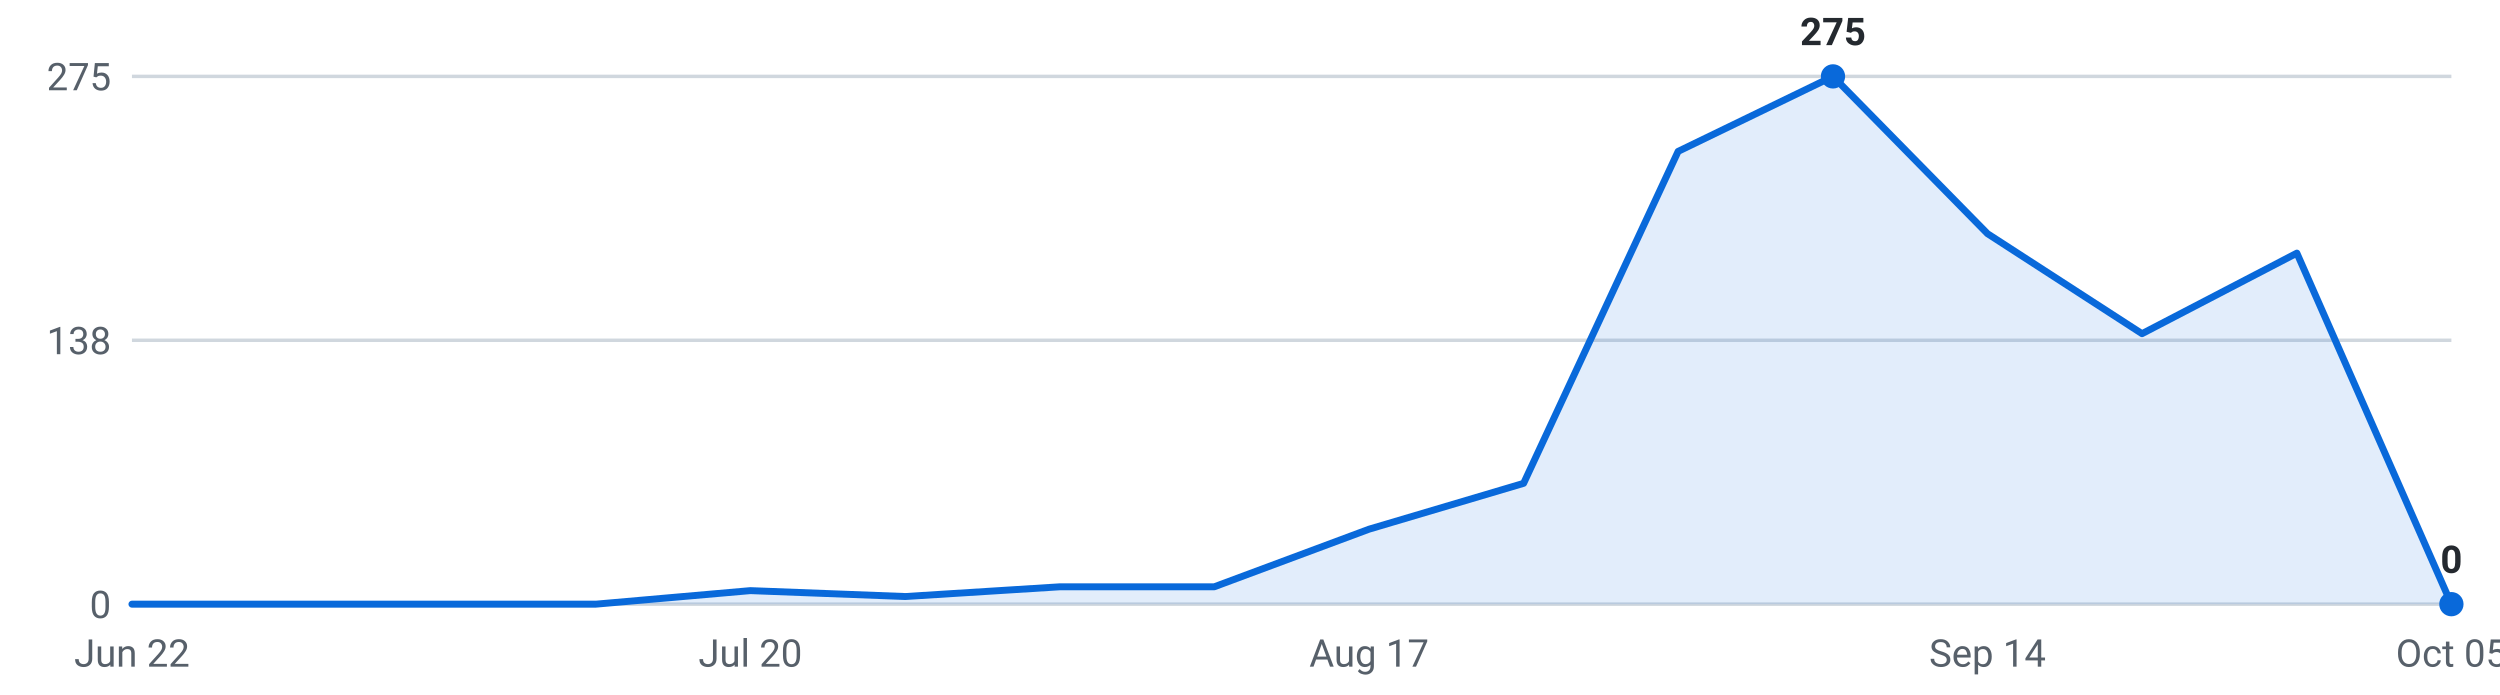
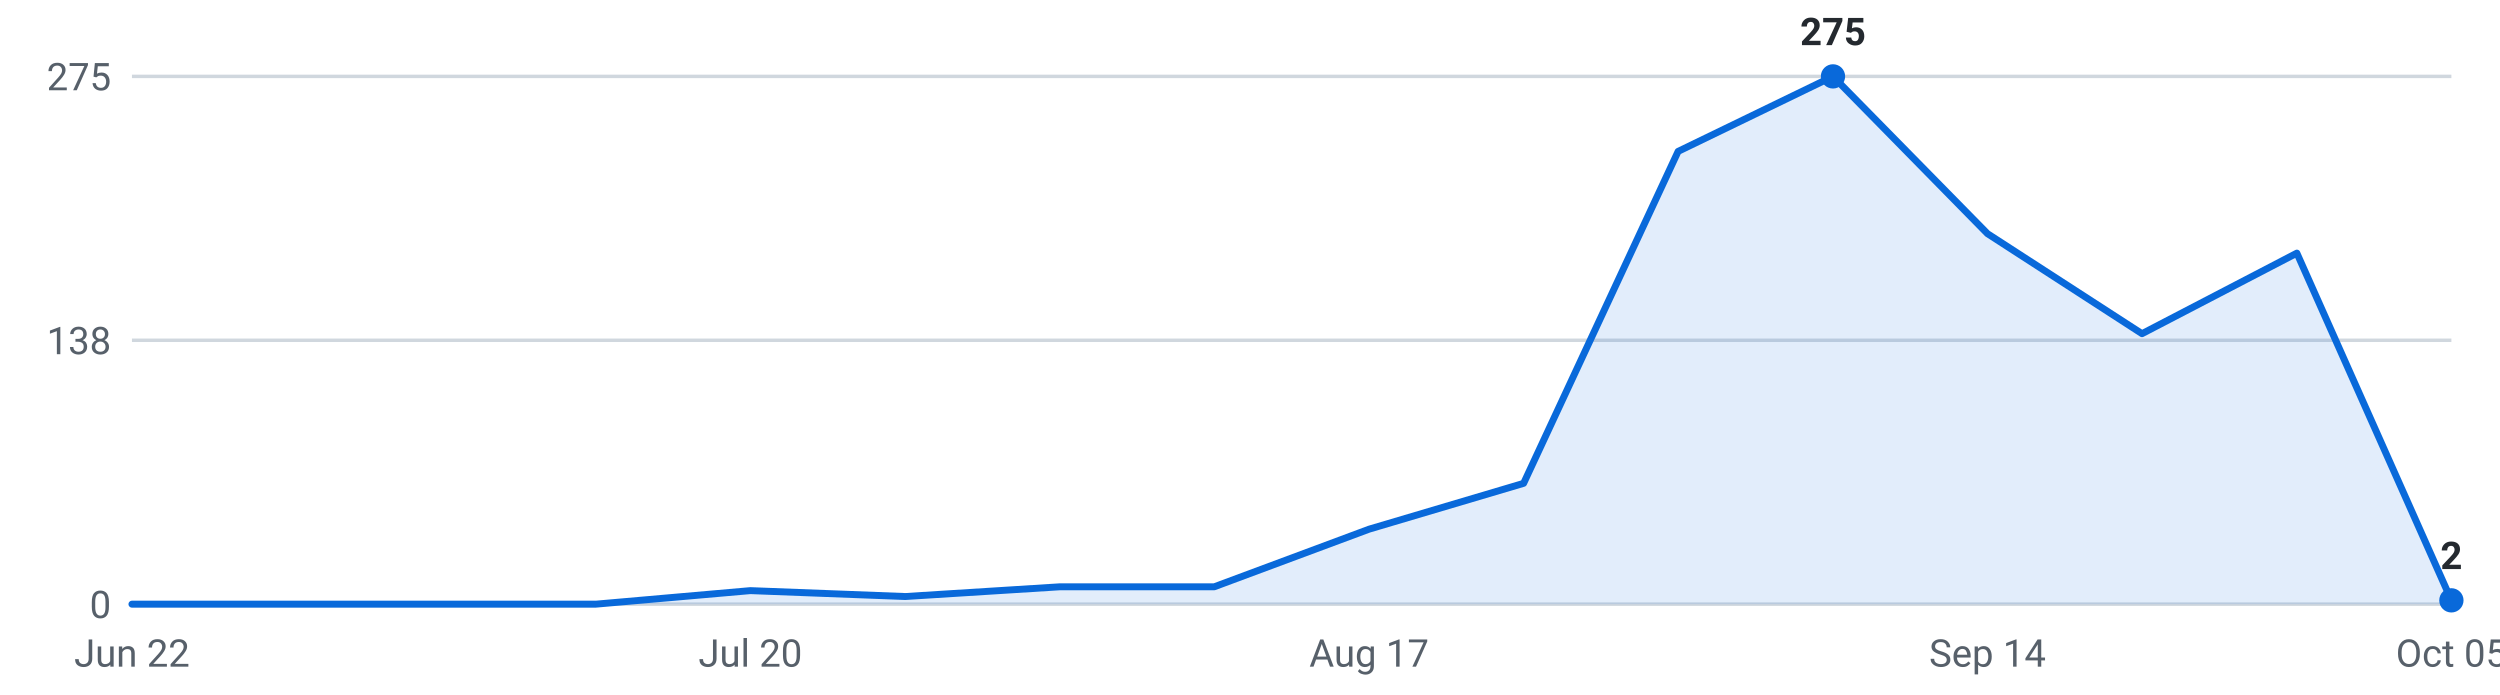
<svg xmlns="http://www.w3.org/2000/svg" viewBox="0 0 720 200" width="720" height="200" role="img" aria-label="Internships posted per week, last 16 weeks">
  <g font-family="-apple-system,Segoe UI,Roboto,sans-serif" font-size="11">
    <line x1="38" y1="174.0" x2="706" y2="174.0" stroke="#d0d7de" stroke-width="1" />
    <text x="32" y="178.0" text-anchor="end" fill="#57606a">0</text>
    <line x1="38" y1="98.0" x2="706" y2="98.0" stroke="#d0d7de" stroke-width="1" />
    <text x="32" y="102.0" text-anchor="end" fill="#57606a">138</text>
    <line x1="38" y1="22.0" x2="706" y2="22.0" stroke="#d0d7de" stroke-width="1" />
    <text x="32" y="26.0" text-anchor="end" fill="#57606a">275</text>
-     <path d="M38.0,174 L38.0,174.0 L82.5,174.0 L127.1,174.0 L171.6,174.0 L216.1,170.1 L260.7,171.8 L305.2,169.0 L349.7,169.0 L394.3,152.4 L438.8,139.2 L483.3,43.6 L527.9,22.0 L572.4,67.3 L616.9,96.1 L661.5,72.9 L706.0,174.0 L706.0,174 Z" fill="#0969da" fill-opacity="0.12" />
-     <polyline points="38.0,174.0 82.5,174.0 127.1,174.0 171.6,174.0 216.1,170.1 260.7,171.8 305.2,169.0 349.7,169.0 394.3,152.4 438.8,139.2 483.3,43.6 527.9,22.0 572.4,67.3 616.9,96.1 661.5,72.9 706.0,174.0" fill="none" stroke="#0969da" stroke-width="2" stroke-linejoin="round" stroke-linecap="round" />
+     <path d="M38.0,174 L38.0,174.0 L82.5,174.0 L127.1,174.0 L171.6,174.0 L216.1,170.1 L260.7,171.8 L305.2,169.0 L349.7,169.0 L394.3,152.4 L438.8,139.2 L483.3,43.6 L527.9,22.0 L572.4,67.3 L616.9,96.1 L661.5,72.9 L706.0,172.9 L706.0,174 Z" fill="#0969da" fill-opacity="0.12" />
+     <polyline points="38.0,174.0 82.5,174.0 127.1,174.0 171.6,174.0 216.1,170.1 260.7,171.8 305.2,169.0 349.7,169.0 394.3,152.4 438.8,139.2 483.3,43.6 527.9,22.0 572.4,67.3 616.9,96.1 661.5,72.9 706.0,172.9" fill="none" stroke="#0969da" stroke-width="2" stroke-linejoin="round" stroke-linecap="round" />
    <circle cx="527.9" cy="22.0" r="3.5" fill="#0969da" />
    <text x="527.9" y="13.0" text-anchor="middle" fill="#24292f" font-weight="600">275</text>
-     <circle cx="706.0" cy="174.0" r="3.5" fill="#0969da" />
-     <text x="706.0" y="165.0" text-anchor="middle" fill="#24292f" font-weight="600">0</text>
+     <circle cx="706.0" cy="172.9" r="3.5" fill="#0969da" />
+     <text x="706.0" y="163.9" text-anchor="middle" fill="#24292f" font-weight="600">2</text>
    <text x="38.0" y="192" text-anchor="middle" fill="#57606a">Jun 22</text>
    <text x="216.1" y="192" text-anchor="middle" fill="#57606a">Jul 20</text>
    <text x="394.3" y="192" text-anchor="middle" fill="#57606a">Aug 17</text>
    <text x="572.4" y="192" text-anchor="middle" fill="#57606a">Sep 14</text>
    <text x="706.0" y="192" text-anchor="middle" fill="#57606a">Oct 05</text>
  </g>
</svg>
